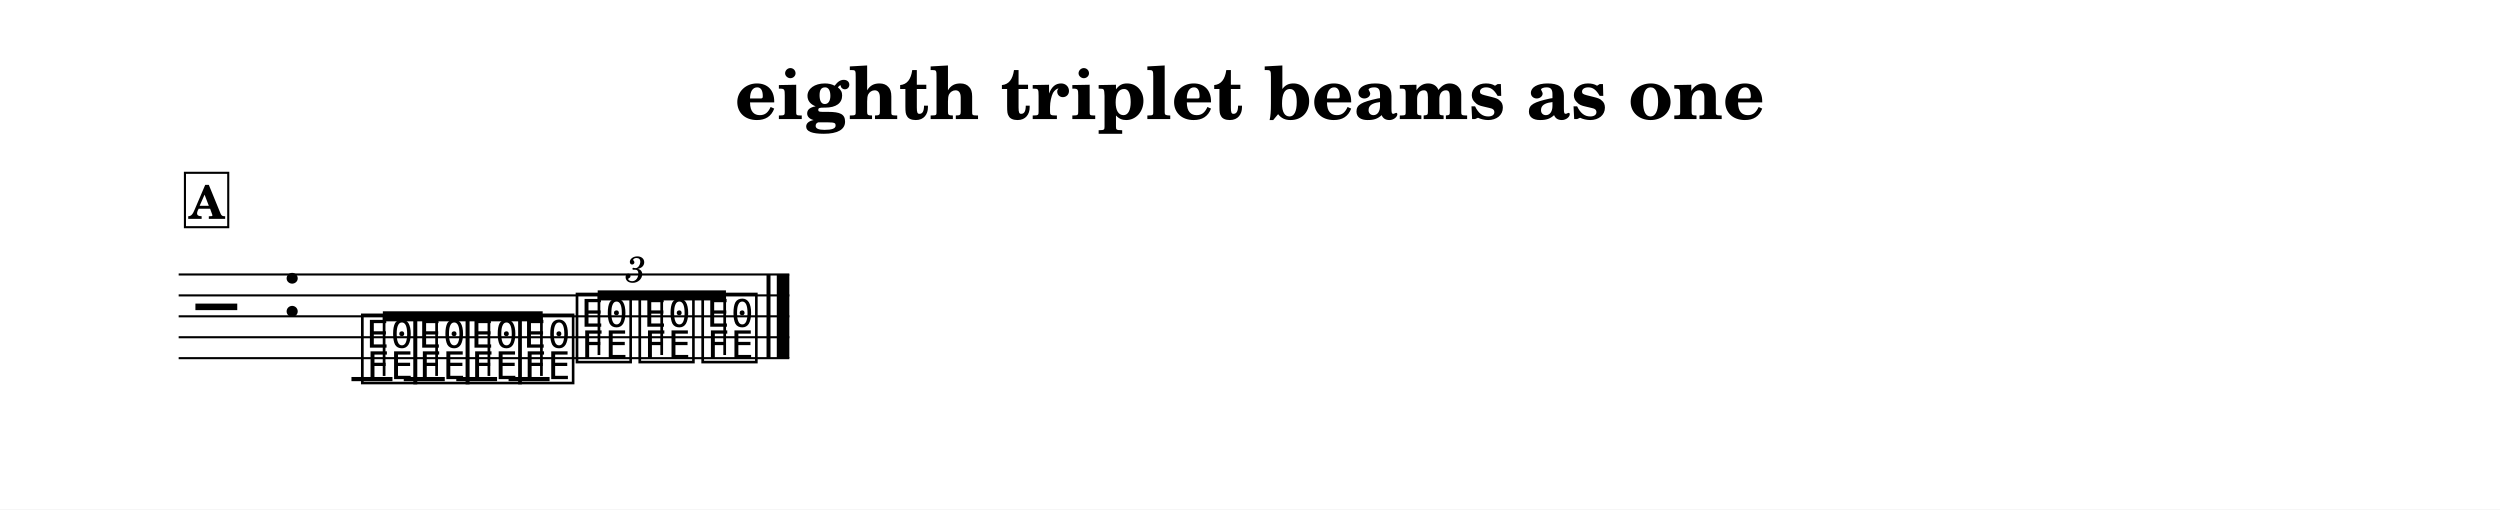
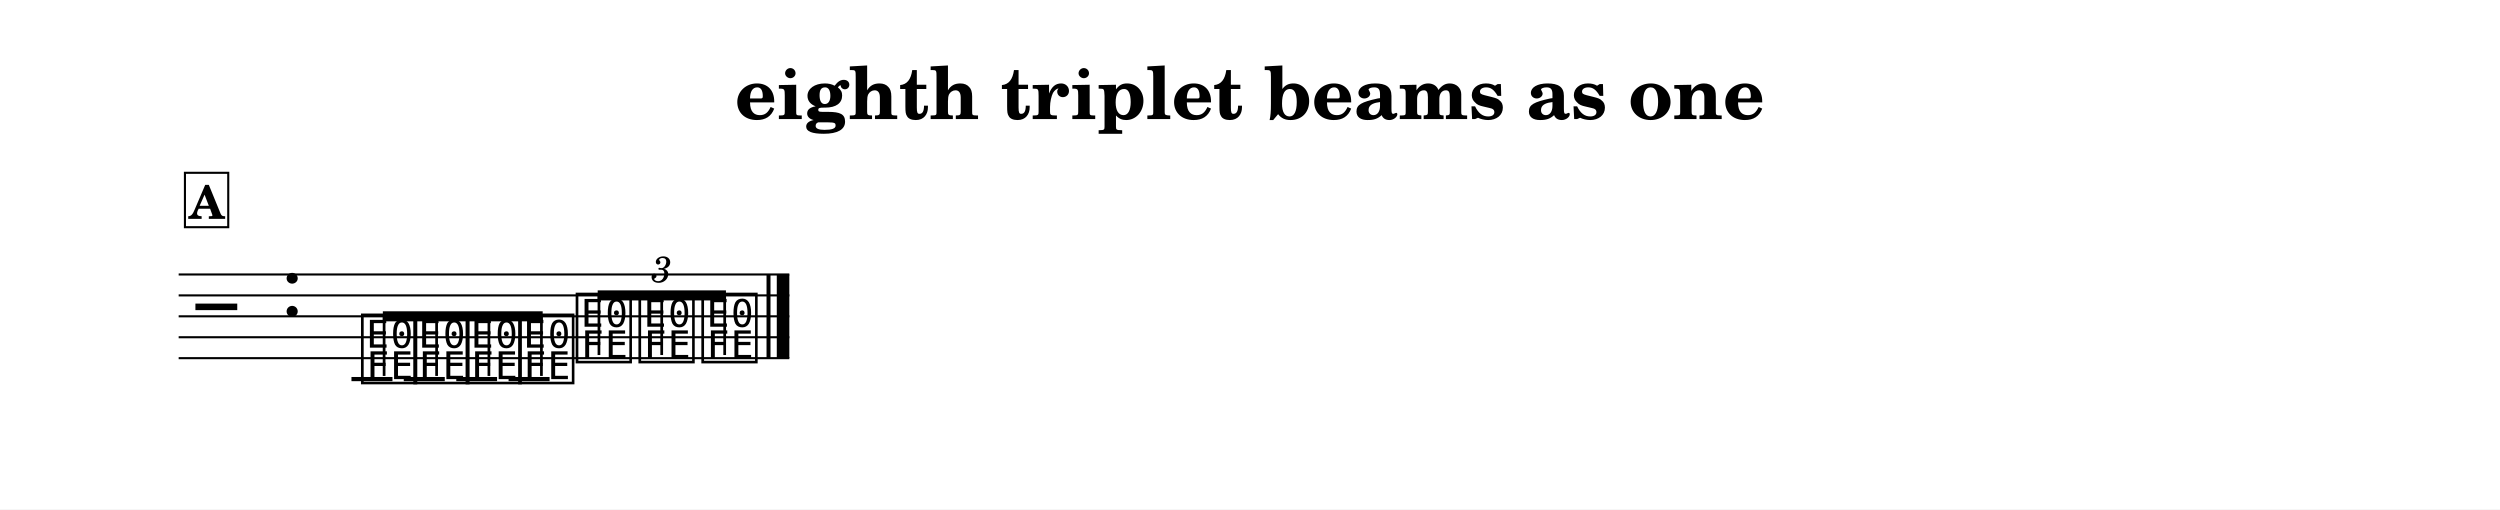
<svg xmlns="http://www.w3.org/2000/svg" width="1195.0" height="243.5" viewBox="0 0 119.50 24.35" font-family="TeX Gyre Schola, serif">
  <style>
  @font-face { font-family: 'Emmentaler'; src: local('Emmentaler'); }
  .music { font-family: 'Emmentaler', serif; }
</style>
  <rect x="0" y="0" width="119.50" height="24.35" fill="#FFFFFF" />
  <text x="59.75" y="5.69" font-size="3.49" font-weight="bold" text-anchor="middle" data-pos="312">eighth triplet beams as one</text>
  <g transform="translate(8.54,0.00) scale(1,1)">
    <line x1="0.00" y1="13.12" x2="29.19" y2="13.12" stroke="#000000" stroke-width="0.100" />
    <line x1="0.00" y1="14.12" x2="29.19" y2="14.12" stroke="#000000" stroke-width="0.100" />
    <line x1="0.00" y1="15.12" x2="29.19" y2="15.12" stroke="#000000" stroke-width="0.100" />
    <line x1="0.00" y1="16.12" x2="29.19" y2="16.12" stroke="#000000" stroke-width="0.100" />
    <line x1="0.00" y1="17.12" x2="29.19" y2="17.12" stroke="#000000" stroke-width="0.100" />
    <text class="music" x="0.80" y="16.12" font-size="4.00"></text>
    <text class="music" x="4.88" y="15.12" font-size="4.00" data-pos="342"></text>
    <line x1="8.26" y1="18.12" x2="10.22" y2="18.12" stroke="#000000" stroke-width="0.200" />
    <line x1="10.76" y1="18.12" x2="12.72" y2="18.12" stroke="#000000" stroke-width="0.200" />
    <line x1="13.27" y1="18.12" x2="15.22" y2="18.12" stroke="#000000" stroke-width="0.200" />
    <line x1="15.77" y1="18.12" x2="17.73" y2="18.12" stroke="#000000" stroke-width="0.200" />
    <text class="music" x="8.59" y="18.12" font-size="4.00" data-pos="384"></text>
    <text class="music" x="11.09" y="18.12" font-size="4.00" data-pos="387"></text>
    <text class="music" x="13.59" y="18.12" font-size="4.00" data-pos="389"></text>
    <text class="music" x="16.10" y="18.12" font-size="4.00" data-pos="391"></text>
    <text class="music" x="18.85" y="17.12" font-size="4.00" data-pos="406"></text>
    <text class="music" x="21.85" y="17.12" font-size="4.00" data-pos="409"></text>
    <text class="music" x="24.86" y="17.12" font-size="4.00" data-pos="411"></text>
    <rect x="28.10" y="13.12" width="0.19" height="4.00" data-pos="415" />
    <rect x="28.59" y="13.12" width="0.60" height="4.00" data-pos="415" />
    <polygon points="9.76,14.88 17.40,14.88 17.40,15.36 9.76,15.36" />
    <line x1="9.82" y1="17.97" x2="9.82" y2="15.12" stroke="#000000" stroke-width="0.130" />
    <line x1="12.33" y1="17.97" x2="12.33" y2="15.12" stroke="#000000" stroke-width="0.130" />
    <line x1="14.83" y1="17.97" x2="14.83" y2="15.12" stroke="#000000" stroke-width="0.130" />
    <line x1="17.34" y1="17.97" x2="17.34" y2="15.12" stroke="#000000" stroke-width="0.130" />
    <polygon points="20.03,13.88 26.16,13.88 26.16,14.36 20.03,14.36" />
    <line x1="20.09" y1="16.97" x2="20.09" y2="14.12" stroke="#000000" stroke-width="0.130" />
    <line x1="23.09" y1="16.97" x2="23.09" y2="14.12" stroke="#000000" stroke-width="0.130" />
    <line x1="26.10" y1="16.97" x2="26.10" y2="14.12" stroke="#000000" stroke-width="0.130" />
-     <text x="21.85" y="12.78" font-size="1.75" font-style="italic" text-anchor="middle" dominant-baseline="central" data-pos="393">3</text>
+     <text x="23.09" y="12.78" font-size="1.75" font-style="italic" text-anchor="middle" dominant-baseline="central" data-pos="393">3</text>
    <rect x="0.30" y="8.26" width="2.07" height="2.60" fill="#FFFFFF" stroke="#000000" stroke-width="0.100" data-pos="372" />
    <text x="1.34" y="10.46" font-size="2.20" font-weight="bold" text-anchor="middle" data-pos="372">A</text>
  </g>
</svg>
